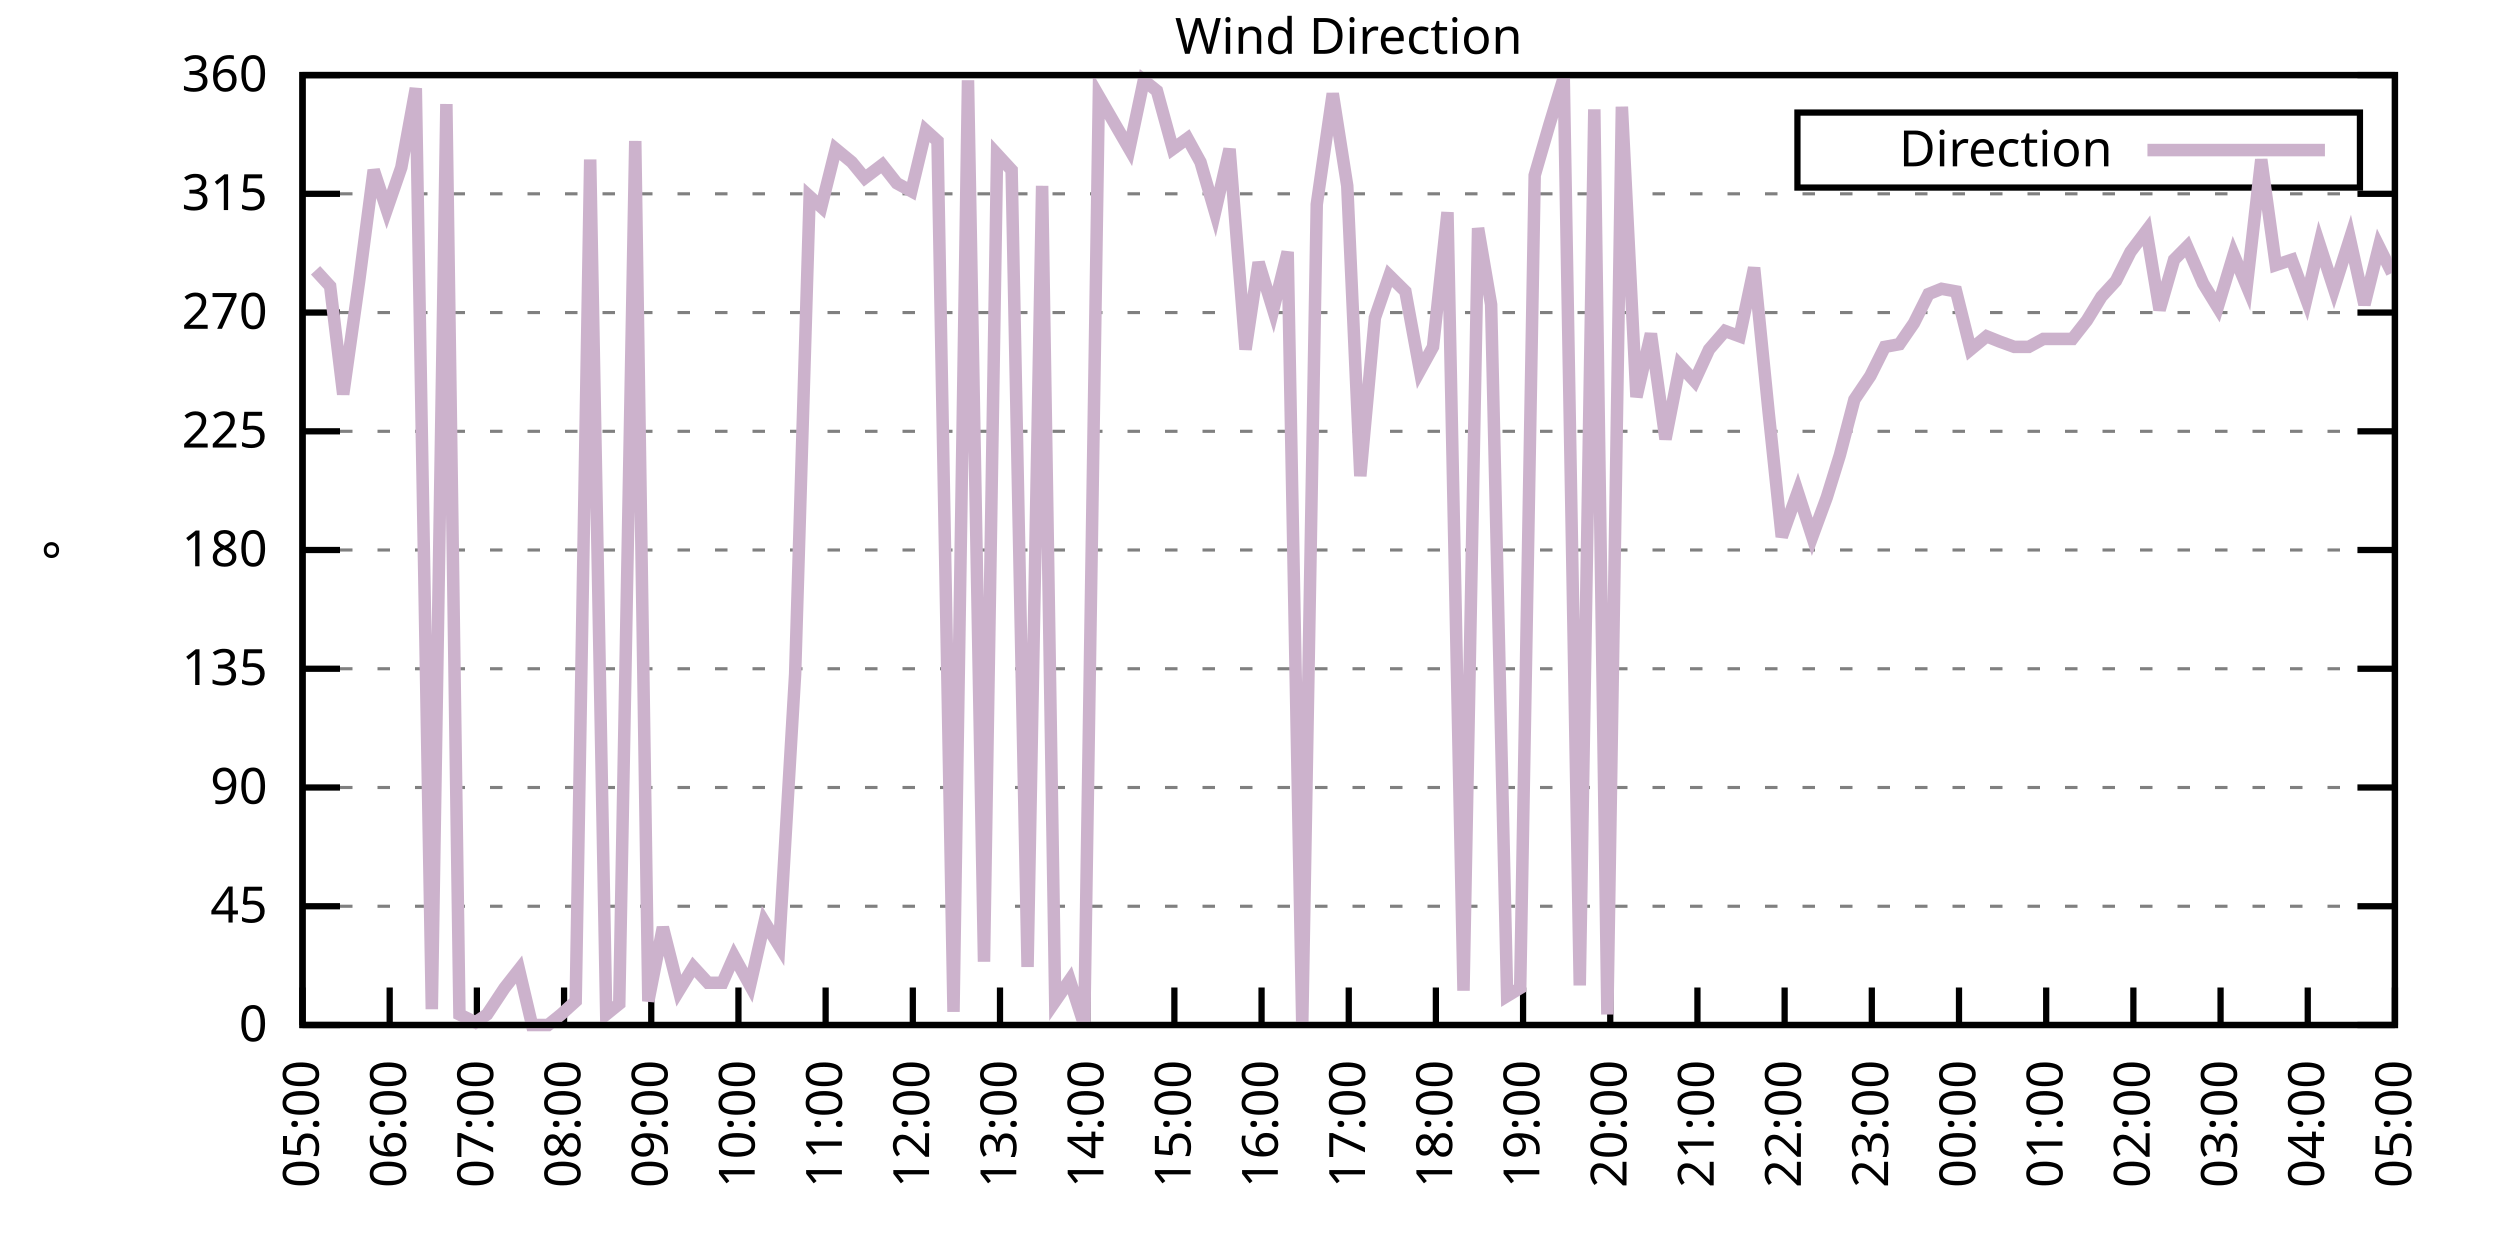
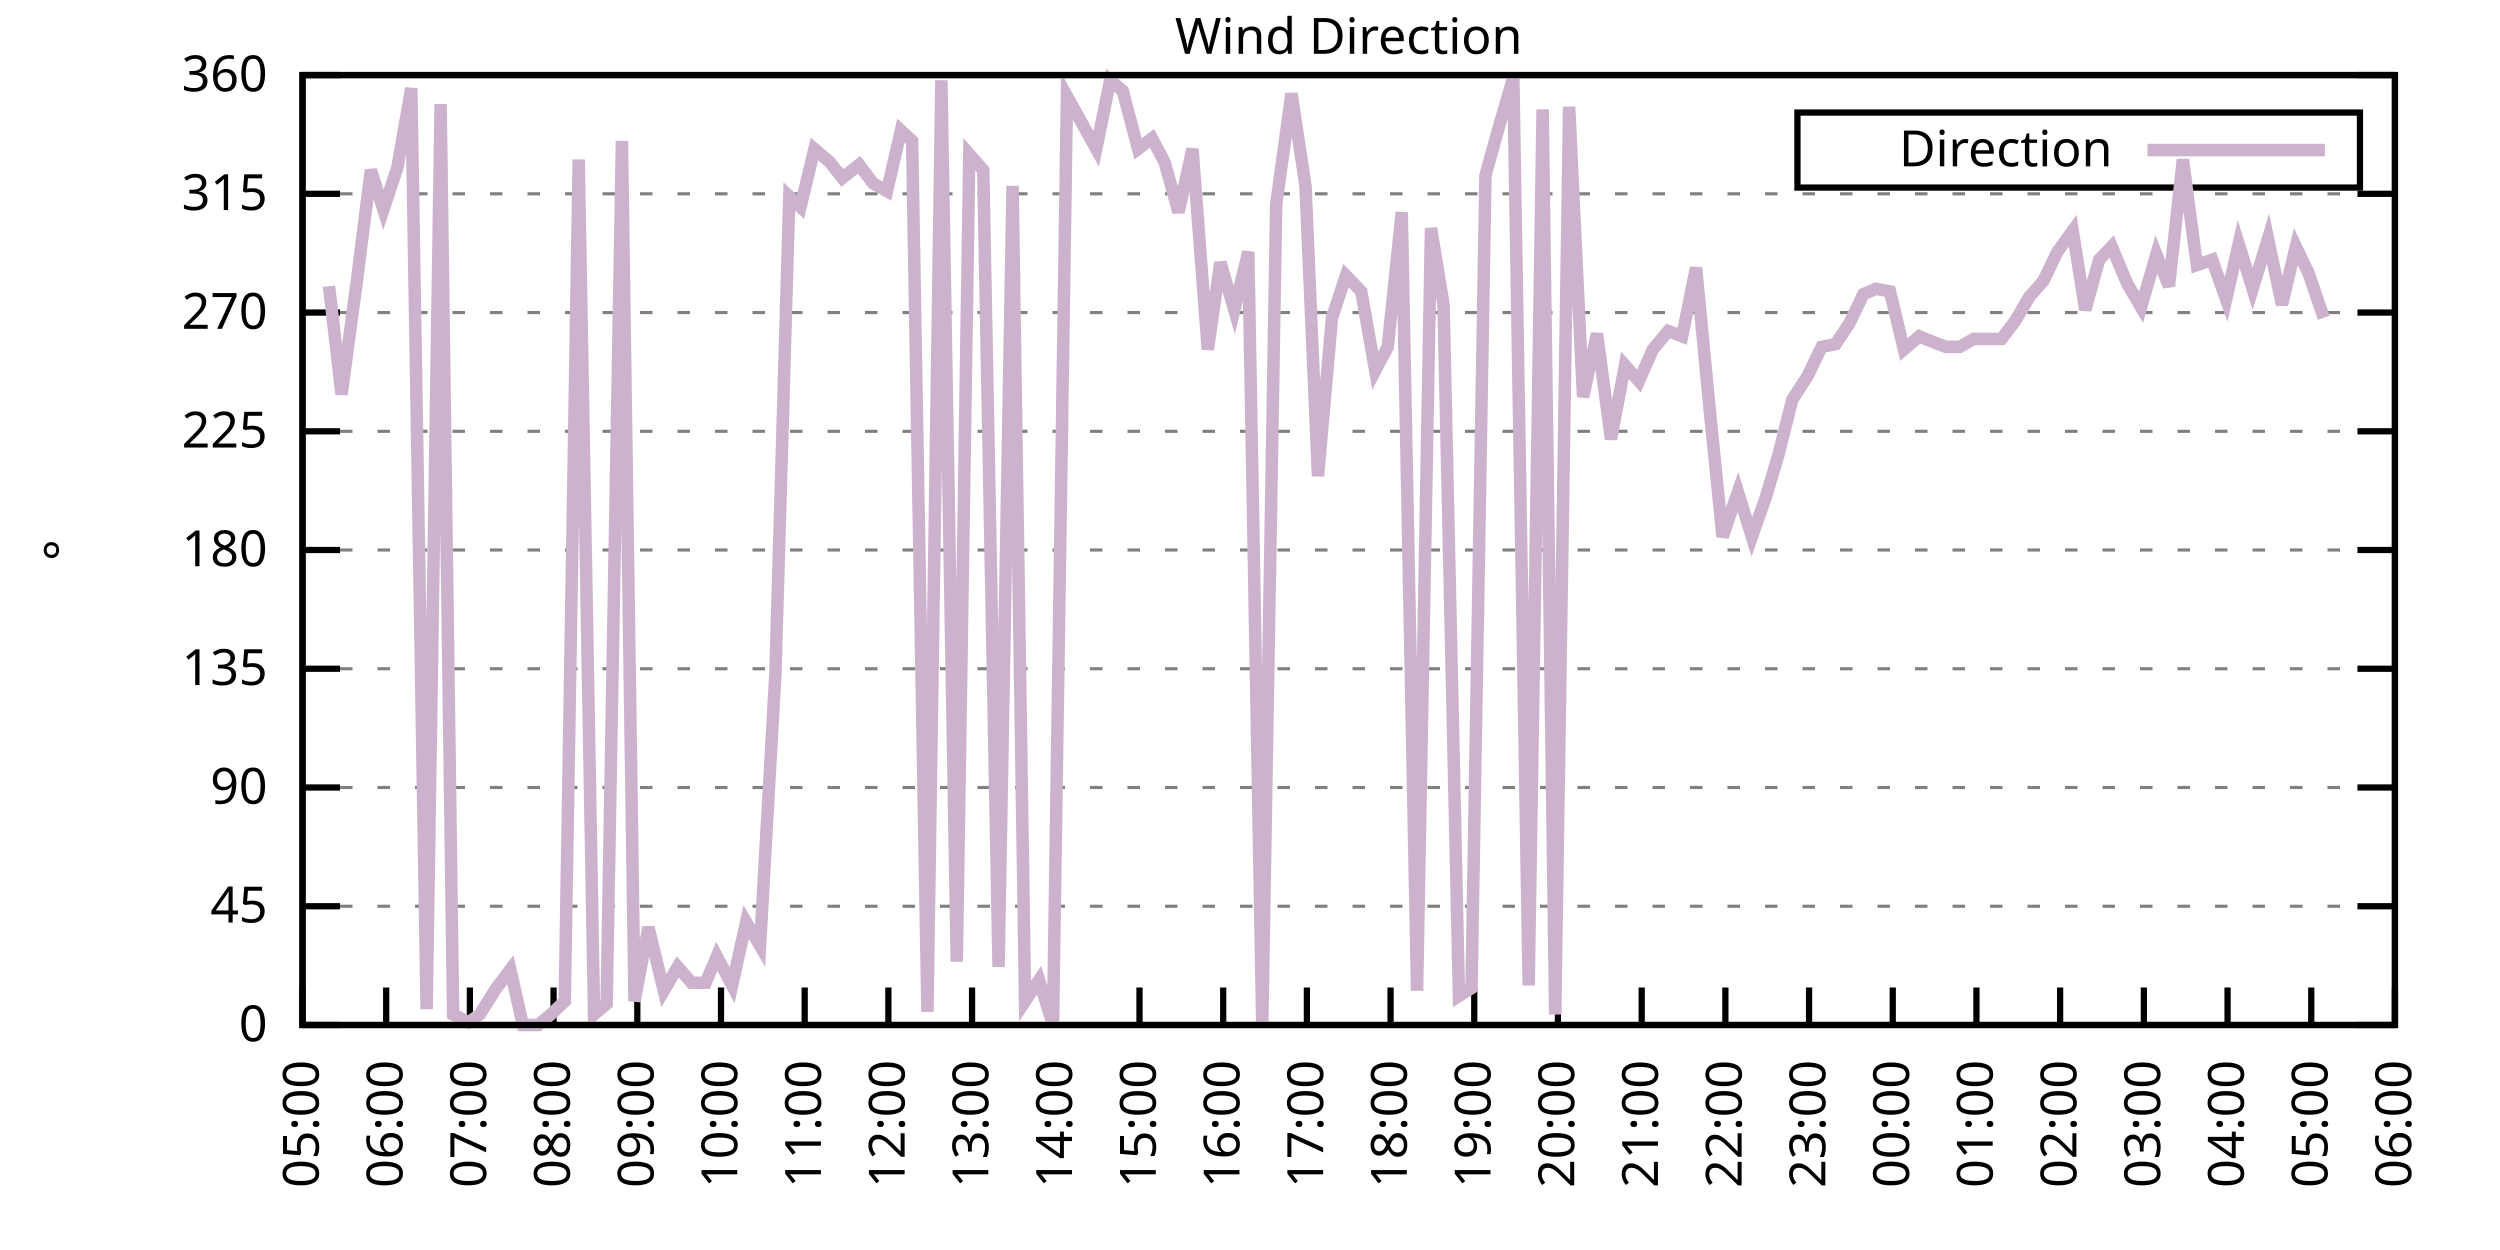
<svg xmlns="http://www.w3.org/2000/svg" xmlns:xlink="http://www.w3.org/1999/xlink" width="400" height="200" viewBox="0 0 400 200">
  <g id="gnuplot_canvas">
    <rect x="0" y="0" width="400" height="200" fill="none" />
    <defs>
      <circle id="gpDot" r="0.5" stroke-width="0.5" stroke="currentColor" />
      <path id="gpPt0" stroke-width="0.333" stroke="currentColor" d="M-1,0 h2 M0,-1 v2" />
      <path id="gpPt1" stroke-width="0.333" stroke="currentColor" d="M-1,-1 L1,1 M1,-1 L-1,1" />
      <path id="gpPt2" stroke-width="0.333" stroke="currentColor" d="M-1,0 L1,0 M0,-1 L0,1 M-1,-1 L1,1 M-1,1 L1,-1" />
      <rect id="gpPt3" stroke-width="0.333" stroke="currentColor" x="-1" y="-1" width="2" height="2" />
      <rect id="gpPt4" stroke-width="0.333" stroke="currentColor" fill="currentColor" x="-1" y="-1" width="2" height="2" />
      <circle id="gpPt5" stroke-width="0.333" stroke="currentColor" cx="0" cy="0" r="1" />
      <use xlink:href="#gpPt5" id="gpPt6" fill="currentColor" stroke="none" />
      <path id="gpPt7" stroke-width="0.333" stroke="currentColor" d="M0,-1.33 L-1.33,0.67 L1.33,0.67 z" />
      <use xlink:href="#gpPt7" id="gpPt8" fill="currentColor" stroke="none" />
      <use xlink:href="#gpPt7" id="gpPt9" stroke="currentColor" transform="rotate(180)" />
      <use xlink:href="#gpPt9" id="gpPt10" fill="currentColor" stroke="none" />
      <use xlink:href="#gpPt3" id="gpPt11" stroke="currentColor" transform="rotate(45)" />
      <use xlink:href="#gpPt11" id="gpPt12" fill="currentColor" stroke="none" />
      <path id="gpPt13" stroke-width="0.333" stroke="currentColor" d="M0,1.330 L1.265,0.411 L0.782,-1.067 L-0.782,-1.076 L-1.265,0.411 z" />
      <use xlink:href="#gpPt13" id="gpPt14" fill="currentColor" stroke="none" />
      <filter id="textbox" filterUnits="objectBoundingBox" x="0" y="0" height="1" width="1">
        <feFlood flood-color="white" flood-opacity="1" result="bgnd" />
        <feComposite in="SourceGraphic" in2="bgnd" operator="atop" />
      </filter>
      <filter id="greybox" filterUnits="objectBoundingBox" x="0" y="0" height="1" width="1">
        <feFlood flood-color="lightgrey" flood-opacity="1" result="grey" />
        <feComposite in="SourceGraphic" in2="grey" operator="atop" />
      </filter>
    </defs>
    <g fill="none" color="white" stroke="currentColor" stroke-width="1.00" stroke-linecap="butt" stroke-linejoin="miter">
</g>
    <g fill="none" color="black" stroke="currentColor" stroke-width="1.00" stroke-linecap="butt" stroke-linejoin="miter">
      <g stroke="none" shape-rendering="crispEdges">
        <polygon fill="rgb(255, 255, 255)" points="48.40,164.00 383.18,164.00 383.18,12.02 48.40,12.02 " />
      </g>
    </g>
    <g fill="none" color="black" stroke="currentColor" stroke-width="1.00" stroke-linecap="butt" stroke-linejoin="miter">
</g>
    <g fill="none" color="black" stroke="black" stroke-width="0.50" stroke-linecap="butt" stroke-linejoin="miter">
</g>
    <g fill="none" color="gray" stroke="currentColor" stroke-width="0.50" stroke-linecap="butt" stroke-linejoin="miter">
      <path stroke="gray" stroke-dasharray="2,4" class="gridline" d="M48.40,164.00 L383.19,164.00  " />
    </g>
    <g fill="none" color="gray" stroke="gray" stroke-width="1.00" stroke-linecap="butt" stroke-linejoin="miter">
</g>
    <g fill="none" color="black" stroke="currentColor" stroke-width="1.00" stroke-linecap="butt" stroke-linejoin="miter">
      <path stroke="black" d="M48.40,164.00 L54.40,164.00 M383.19,164.00 L377.19,164.00  " />
      <g transform="translate(42.80,166.60)" stroke="none" fill="black" font-family="Sans" font-size="8.00" text-anchor="end">
        <text>
          <tspan font-family="Sans"> 0</tspan>
        </text>
      </g>
    </g>
    <g fill="none" color="black" stroke="currentColor" stroke-width="1.00" stroke-linecap="butt" stroke-linejoin="miter">
</g>
    <g fill="none" color="black" stroke="black" stroke-width="0.50" stroke-linecap="butt" stroke-linejoin="miter">
</g>
    <g fill="none" color="gray" stroke="currentColor" stroke-width="0.50" stroke-linecap="butt" stroke-linejoin="miter">
      <path stroke="gray" stroke-dasharray="2,4" class="gridline" d="M48.40,145.00 L383.19,145.00  " />
    </g>
    <g fill="none" color="gray" stroke="gray" stroke-width="1.00" stroke-linecap="butt" stroke-linejoin="miter">
</g>
    <g fill="none" color="black" stroke="currentColor" stroke-width="1.00" stroke-linecap="butt" stroke-linejoin="miter">
      <path stroke="black" d="M48.40,145.00 L54.40,145.00 M383.19,145.00 L377.19,145.00  " />
      <g transform="translate(42.80,147.60)" stroke="none" fill="black" font-family="Sans" font-size="8.00" text-anchor="end">
        <text>
          <tspan font-family="Sans"> 45</tspan>
        </text>
      </g>
    </g>
    <g fill="none" color="black" stroke="currentColor" stroke-width="1.00" stroke-linecap="butt" stroke-linejoin="miter">
</g>
    <g fill="none" color="black" stroke="black" stroke-width="0.50" stroke-linecap="butt" stroke-linejoin="miter">
</g>
    <g fill="none" color="gray" stroke="currentColor" stroke-width="0.50" stroke-linecap="butt" stroke-linejoin="miter">
      <path stroke="gray" stroke-dasharray="2,4" class="gridline" d="M48.40,126.00 L383.19,126.00  " />
    </g>
    <g fill="none" color="gray" stroke="gray" stroke-width="1.00" stroke-linecap="butt" stroke-linejoin="miter">
</g>
    <g fill="none" color="black" stroke="currentColor" stroke-width="1.00" stroke-linecap="butt" stroke-linejoin="miter">
      <path stroke="black" d="M48.40,126.00 L54.40,126.00 M383.19,126.00 L377.19,126.00  " />
      <g transform="translate(42.80,128.60)" stroke="none" fill="black" font-family="Sans" font-size="8.00" text-anchor="end">
        <text>
          <tspan font-family="Sans"> 90</tspan>
        </text>
      </g>
    </g>
    <g fill="none" color="black" stroke="currentColor" stroke-width="1.00" stroke-linecap="butt" stroke-linejoin="miter">
</g>
    <g fill="none" color="black" stroke="black" stroke-width="0.50" stroke-linecap="butt" stroke-linejoin="miter">
</g>
    <g fill="none" color="gray" stroke="currentColor" stroke-width="0.50" stroke-linecap="butt" stroke-linejoin="miter">
      <path stroke="gray" stroke-dasharray="2,4" class="gridline" d="M48.40,107.00 L383.19,107.00  " />
    </g>
    <g fill="none" color="gray" stroke="gray" stroke-width="1.00" stroke-linecap="butt" stroke-linejoin="miter">
</g>
    <g fill="none" color="black" stroke="currentColor" stroke-width="1.00" stroke-linecap="butt" stroke-linejoin="miter">
      <path stroke="black" d="M48.40,107.00 L54.40,107.00 M383.19,107.00 L377.19,107.00  " />
      <g transform="translate(42.80,109.60)" stroke="none" fill="black" font-family="Sans" font-size="8.00" text-anchor="end">
        <text>
          <tspan font-family="Sans"> 135</tspan>
        </text>
      </g>
    </g>
    <g fill="none" color="black" stroke="currentColor" stroke-width="1.00" stroke-linecap="butt" stroke-linejoin="miter">
</g>
    <g fill="none" color="black" stroke="black" stroke-width="0.50" stroke-linecap="butt" stroke-linejoin="miter">
</g>
    <g fill="none" color="gray" stroke="currentColor" stroke-width="0.50" stroke-linecap="butt" stroke-linejoin="miter">
      <path stroke="gray" stroke-dasharray="2,4" class="gridline" d="M48.40,88.00 L383.19,88.00  " />
    </g>
    <g fill="none" color="gray" stroke="gray" stroke-width="1.00" stroke-linecap="butt" stroke-linejoin="miter">
</g>
    <g fill="none" color="black" stroke="currentColor" stroke-width="1.00" stroke-linecap="butt" stroke-linejoin="miter">
      <path stroke="black" d="M48.40,88.00 L54.40,88.00 M383.19,88.00 L377.19,88.00  " />
      <g transform="translate(42.80,90.60)" stroke="none" fill="black" font-family="Sans" font-size="8.00" text-anchor="end">
        <text>
          <tspan font-family="Sans"> 180</tspan>
        </text>
      </g>
    </g>
    <g fill="none" color="black" stroke="currentColor" stroke-width="1.00" stroke-linecap="butt" stroke-linejoin="miter">
</g>
    <g fill="none" color="black" stroke="black" stroke-width="0.50" stroke-linecap="butt" stroke-linejoin="miter">
</g>
    <g fill="none" color="gray" stroke="currentColor" stroke-width="0.50" stroke-linecap="butt" stroke-linejoin="miter">
      <path stroke="gray" stroke-dasharray="2,4" class="gridline" d="M48.40,69.01 L383.19,69.01  " />
    </g>
    <g fill="none" color="gray" stroke="gray" stroke-width="1.00" stroke-linecap="butt" stroke-linejoin="miter">
</g>
    <g fill="none" color="black" stroke="currentColor" stroke-width="1.00" stroke-linecap="butt" stroke-linejoin="miter">
      <path stroke="black" d="M48.40,69.01 L54.40,69.01 M383.19,69.01 L377.19,69.01  " />
      <g transform="translate(42.80,71.61)" stroke="none" fill="black" font-family="Sans" font-size="8.00" text-anchor="end">
        <text>
          <tspan font-family="Sans"> 225</tspan>
        </text>
      </g>
    </g>
    <g fill="none" color="black" stroke="currentColor" stroke-width="1.00" stroke-linecap="butt" stroke-linejoin="miter">
</g>
    <g fill="none" color="black" stroke="black" stroke-width="0.50" stroke-linecap="butt" stroke-linejoin="miter">
</g>
    <g fill="none" color="gray" stroke="currentColor" stroke-width="0.50" stroke-linecap="butt" stroke-linejoin="miter">
      <path stroke="gray" stroke-dasharray="2,4" class="gridline" d="M48.40,50.01 L383.19,50.01  " />
    </g>
    <g fill="none" color="gray" stroke="gray" stroke-width="1.00" stroke-linecap="butt" stroke-linejoin="miter">
</g>
    <g fill="none" color="black" stroke="currentColor" stroke-width="1.00" stroke-linecap="butt" stroke-linejoin="miter">
      <path stroke="black" d="M48.40,50.01 L54.40,50.01 M383.19,50.01 L377.19,50.01  " />
      <g transform="translate(42.80,52.61)" stroke="none" fill="black" font-family="Sans" font-size="8.00" text-anchor="end">
        <text>
          <tspan font-family="Sans"> 270</tspan>
        </text>
      </g>
    </g>
    <g fill="none" color="black" stroke="currentColor" stroke-width="1.00" stroke-linecap="butt" stroke-linejoin="miter">
</g>
    <g fill="none" color="black" stroke="black" stroke-width="0.50" stroke-linecap="butt" stroke-linejoin="miter">
</g>
    <g fill="none" color="gray" stroke="currentColor" stroke-width="0.50" stroke-linecap="butt" stroke-linejoin="miter">
      <path stroke="gray" stroke-dasharray="2,4" class="gridline" d="M48.40,31.01 L383.19,31.01  " />
    </g>
    <g fill="none" color="gray" stroke="gray" stroke-width="1.00" stroke-linecap="butt" stroke-linejoin="miter">
</g>
    <g fill="none" color="black" stroke="currentColor" stroke-width="1.00" stroke-linecap="butt" stroke-linejoin="miter">
      <path stroke="black" d="M48.40,31.01 L54.40,31.01 M383.19,31.01 L377.19,31.01  " />
      <g transform="translate(42.80,33.61)" stroke="none" fill="black" font-family="Sans" font-size="8.00" text-anchor="end">
        <text>
          <tspan font-family="Sans"> 315</tspan>
        </text>
      </g>
    </g>
    <g fill="none" color="black" stroke="currentColor" stroke-width="1.00" stroke-linecap="butt" stroke-linejoin="miter">
</g>
    <g fill="none" color="black" stroke="black" stroke-width="0.50" stroke-linecap="butt" stroke-linejoin="miter">
</g>
    <g fill="none" color="gray" stroke="currentColor" stroke-width="0.50" stroke-linecap="butt" stroke-linejoin="miter">
      <path stroke="gray" stroke-dasharray="2,4" class="gridline" d="M48.40,12.01 L383.19,12.01  " />
    </g>
    <g fill="none" color="gray" stroke="gray" stroke-width="1.00" stroke-linecap="butt" stroke-linejoin="miter">
</g>
    <g fill="none" color="black" stroke="currentColor" stroke-width="1.00" stroke-linecap="butt" stroke-linejoin="miter">
      <path stroke="black" d="M48.40,12.01 L54.40,12.01 M383.19,12.01 L377.19,12.01  " />
      <g transform="translate(42.80,14.61)" stroke="none" fill="black" font-family="Sans" font-size="8.00" text-anchor="end">
        <text>
          <tspan font-family="Sans"> 360</tspan>
        </text>
      </g>
    </g>
    <g fill="none" color="black" stroke="currentColor" stroke-width="1.00" stroke-linecap="butt" stroke-linejoin="miter">
      <path stroke="black" d="M48.40,164.00 L48.40,158.00  " />
      <g transform="translate(51.00,169.60) rotate(270.00)" stroke="none" fill="black" font-family="Sans" font-size="8.00" text-anchor="end">
        <text>
          <tspan font-family="Sans">05:00</tspan>
        </text>
      </g>
    </g>
    <g fill="none" color="black" stroke="currentColor" stroke-width="1.00" stroke-linecap="butt" stroke-linejoin="miter">
-       <path stroke="black" d="M62.35,164.00 L62.35,158.00  " />
-       <g transform="translate(64.95,169.60) rotate(270.00)" stroke="none" fill="black" font-family="Sans" font-size="8.00" text-anchor="end">
+       <path stroke="black" d="M61.79,164.00 L61.79,158.00  " />
+       <g transform="translate(64.39,169.60) rotate(270.00)" stroke="none" fill="black" font-family="Sans" font-size="8.00" text-anchor="end">
        <text>
          <tspan font-family="Sans">06:00</tspan>
        </text>
      </g>
    </g>
    <g fill="none" color="black" stroke="currentColor" stroke-width="1.00" stroke-linecap="butt" stroke-linejoin="miter">
-       <path stroke="black" d="M76.30,164.00 L76.30,158.00  " />
-       <g transform="translate(78.90,169.60) rotate(270.00)" stroke="none" fill="black" font-family="Sans" font-size="8.00" text-anchor="end">
+       <path stroke="black" d="M75.18,164.00 L75.18,158.00  " />
+       <g transform="translate(77.78,169.60) rotate(270.00)" stroke="none" fill="black" font-family="Sans" font-size="8.00" text-anchor="end">
        <text>
          <tspan font-family="Sans">07:00</tspan>
        </text>
      </g>
    </g>
    <g fill="none" color="black" stroke="currentColor" stroke-width="1.00" stroke-linecap="butt" stroke-linejoin="miter">
-       <path stroke="black" d="M90.25,164.00 L90.25,158.00  " />
-       <g transform="translate(92.85,169.60) rotate(270.00)" stroke="none" fill="black" font-family="Sans" font-size="8.00" text-anchor="end">
+       <path stroke="black" d="M88.57,164.00 L88.57,158.00  " />
+       <g transform="translate(91.17,169.60) rotate(270.00)" stroke="none" fill="black" font-family="Sans" font-size="8.00" text-anchor="end">
        <text>
          <tspan font-family="Sans">08:00</tspan>
        </text>
      </g>
    </g>
    <g fill="none" color="black" stroke="currentColor" stroke-width="1.00" stroke-linecap="butt" stroke-linejoin="miter">
-       <path stroke="black" d="M104.20,164.00 L104.20,158.00  " />
-       <g transform="translate(106.80,169.60) rotate(270.00)" stroke="none" fill="black" font-family="Sans" font-size="8.00" text-anchor="end">
+       <path stroke="black" d="M101.97,164.00 L101.97,158.00  " />
+       <g transform="translate(104.57,169.60) rotate(270.00)" stroke="none" fill="black" font-family="Sans" font-size="8.00" text-anchor="end">
        <text>
          <tspan font-family="Sans">09:00</tspan>
        </text>
      </g>
    </g>
    <g fill="none" color="black" stroke="currentColor" stroke-width="1.00" stroke-linecap="butt" stroke-linejoin="miter">
-       <path stroke="black" d="M118.15,164.00 L118.15,158.00  " />
-       <g transform="translate(120.75,169.60) rotate(270.00)" stroke="none" fill="black" font-family="Sans" font-size="8.00" text-anchor="end">
+       <path stroke="black" d="M115.36,164.00 L115.36,158.00  " />
+       <g transform="translate(117.96,169.60) rotate(270.00)" stroke="none" fill="black" font-family="Sans" font-size="8.00" text-anchor="end">
        <text>
          <tspan font-family="Sans">10:00</tspan>
        </text>
      </g>
    </g>
    <g fill="none" color="black" stroke="currentColor" stroke-width="1.00" stroke-linecap="butt" stroke-linejoin="miter">
-       <path stroke="black" d="M132.10,164.00 L132.10,158.00  " />
-       <g transform="translate(134.70,169.60) rotate(270.00)" stroke="none" fill="black" font-family="Sans" font-size="8.00" text-anchor="end">
+       <path stroke="black" d="M128.75,164.00 L128.75,158.00  " />
+       <g transform="translate(131.35,169.60) rotate(270.00)" stroke="none" fill="black" font-family="Sans" font-size="8.00" text-anchor="end">
        <text>
          <tspan font-family="Sans">11:00</tspan>
        </text>
      </g>
    </g>
    <g fill="none" color="black" stroke="currentColor" stroke-width="1.00" stroke-linecap="butt" stroke-linejoin="miter">
-       <path stroke="black" d="M146.05,164.00 L146.05,158.00  " />
-       <g transform="translate(148.65,169.60) rotate(270.00)" stroke="none" fill="black" font-family="Sans" font-size="8.00" text-anchor="end">
+       <path stroke="black" d="M142.14,164.00 L142.14,158.00  " />
+       <g transform="translate(144.74,169.60) rotate(270.00)" stroke="none" fill="black" font-family="Sans" font-size="8.00" text-anchor="end">
        <text>
          <tspan font-family="Sans">12:00</tspan>
        </text>
      </g>
    </g>
    <g fill="none" color="black" stroke="currentColor" stroke-width="1.00" stroke-linecap="butt" stroke-linejoin="miter">
-       <path stroke="black" d="M160.00,164.00 L160.00,158.00  " />
-       <g transform="translate(162.60,169.60) rotate(270.00)" stroke="none" fill="black" font-family="Sans" font-size="8.00" text-anchor="end">
+       <path stroke="black" d="M155.53,164.00 L155.53,158.00  " />
+       <g transform="translate(158.13,169.60) rotate(270.00)" stroke="none" fill="black" font-family="Sans" font-size="8.00" text-anchor="end">
        <text>
          <tspan font-family="Sans">13:00</tspan>
        </text>
      </g>
    </g>
    <g fill="none" color="black" stroke="currentColor" stroke-width="1.00" stroke-linecap="butt" stroke-linejoin="miter">
-       <path stroke="black" d="M173.95,164.00 L173.95,158.00  " />
-       <g transform="translate(176.55,169.60) rotate(270.00)" stroke="none" fill="black" font-family="Sans" font-size="8.00" text-anchor="end">
+       <path stroke="black" d="M168.92,164.00 L168.92,158.00  " />
+       <g transform="translate(171.52,169.60) rotate(270.00)" stroke="none" fill="black" font-family="Sans" font-size="8.00" text-anchor="end">
        <text>
          <tspan font-family="Sans">14:00</tspan>
        </text>
      </g>
    </g>
    <g fill="none" color="black" stroke="currentColor" stroke-width="1.00" stroke-linecap="butt" stroke-linejoin="miter">
-       <path stroke="black" d="M187.90,164.00 L187.90,158.00  " />
-       <g transform="translate(190.50,169.60) rotate(270.00)" stroke="none" fill="black" font-family="Sans" font-size="8.00" text-anchor="end">
+       <path stroke="black" d="M182.32,164.00 L182.32,158.00  " />
+       <g transform="translate(184.92,169.60) rotate(270.00)" stroke="none" fill="black" font-family="Sans" font-size="8.00" text-anchor="end">
        <text>
          <tspan font-family="Sans">15:00</tspan>
        </text>
      </g>
    </g>
    <g fill="none" color="black" stroke="currentColor" stroke-width="1.00" stroke-linecap="butt" stroke-linejoin="miter">
-       <path stroke="black" d="M201.85,164.00 L201.85,158.00  " />
-       <g transform="translate(204.45,169.60) rotate(270.00)" stroke="none" fill="black" font-family="Sans" font-size="8.00" text-anchor="end">
+       <path stroke="black" d="M195.71,164.00 L195.71,158.00  " />
+       <g transform="translate(198.31,169.60) rotate(270.00)" stroke="none" fill="black" font-family="Sans" font-size="8.00" text-anchor="end">
        <text>
          <tspan font-family="Sans">16:00</tspan>
        </text>
      </g>
    </g>
    <g fill="none" color="black" stroke="currentColor" stroke-width="1.00" stroke-linecap="butt" stroke-linejoin="miter">
-       <path stroke="black" d="M215.80,164.00 L215.80,158.00  " />
-       <g transform="translate(218.40,169.60) rotate(270.00)" stroke="none" fill="black" font-family="Sans" font-size="8.00" text-anchor="end">
+       <path stroke="black" d="M209.10,164.00 L209.10,158.00  " />
+       <g transform="translate(211.70,169.60) rotate(270.00)" stroke="none" fill="black" font-family="Sans" font-size="8.00" text-anchor="end">
        <text>
          <tspan font-family="Sans">17:00</tspan>
        </text>
      </g>
    </g>
    <g fill="none" color="black" stroke="currentColor" stroke-width="1.00" stroke-linecap="butt" stroke-linejoin="miter">
-       <path stroke="black" d="M229.74,164.00 L229.74,158.00  " />
-       <g transform="translate(232.34,169.60) rotate(270.00)" stroke="none" fill="black" font-family="Sans" font-size="8.00" text-anchor="end">
+       <path stroke="black" d="M222.49,164.00 L222.49,158.00  " />
+       <g transform="translate(225.09,169.60) rotate(270.00)" stroke="none" fill="black" font-family="Sans" font-size="8.00" text-anchor="end">
        <text>
          <tspan font-family="Sans">18:00</tspan>
        </text>
      </g>
    </g>
    <g fill="none" color="black" stroke="currentColor" stroke-width="1.00" stroke-linecap="butt" stroke-linejoin="miter">
-       <path stroke="black" d="M243.69,164.00 L243.69,158.00  " />
-       <g transform="translate(246.29,169.60) rotate(270.00)" stroke="none" fill="black" font-family="Sans" font-size="8.00" text-anchor="end">
+       <path stroke="black" d="M235.88,164.00 L235.88,158.00  " />
+       <g transform="translate(238.48,169.60) rotate(270.00)" stroke="none" fill="black" font-family="Sans" font-size="8.00" text-anchor="end">
        <text>
          <tspan font-family="Sans">19:00</tspan>
        </text>
      </g>
    </g>
    <g fill="none" color="black" stroke="currentColor" stroke-width="1.00" stroke-linecap="butt" stroke-linejoin="miter">
-       <path stroke="black" d="M257.64,164.00 L257.64,158.00  " />
-       <g transform="translate(260.24,169.60) rotate(270.00)" stroke="none" fill="black" font-family="Sans" font-size="8.00" text-anchor="end">
+       <path stroke="black" d="M249.27,164.00 L249.27,158.00  " />
+       <g transform="translate(251.87,169.60) rotate(270.00)" stroke="none" fill="black" font-family="Sans" font-size="8.00" text-anchor="end">
        <text>
          <tspan font-family="Sans">20:00</tspan>
        </text>
      </g>
    </g>
    <g fill="none" color="black" stroke="currentColor" stroke-width="1.00" stroke-linecap="butt" stroke-linejoin="miter">
-       <path stroke="black" d="M271.59,164.00 L271.59,158.00  " />
-       <g transform="translate(274.19,169.60) rotate(270.00)" stroke="none" fill="black" font-family="Sans" font-size="8.00" text-anchor="end">
+       <path stroke="black" d="M262.67,164.00 L262.67,158.00  " />
+       <g transform="translate(265.27,169.60) rotate(270.00)" stroke="none" fill="black" font-family="Sans" font-size="8.00" text-anchor="end">
        <text>
          <tspan font-family="Sans">21:00</tspan>
        </text>
      </g>
    </g>
    <g fill="none" color="black" stroke="currentColor" stroke-width="1.00" stroke-linecap="butt" stroke-linejoin="miter">
-       <path stroke="black" d="M285.54,164.00 L285.54,158.00  " />
-       <g transform="translate(288.14,169.60) rotate(270.00)" stroke="none" fill="black" font-family="Sans" font-size="8.00" text-anchor="end">
+       <path stroke="black" d="M276.06,164.00 L276.06,158.00  " />
+       <g transform="translate(278.66,169.60) rotate(270.00)" stroke="none" fill="black" font-family="Sans" font-size="8.00" text-anchor="end">
        <text>
          <tspan font-family="Sans">22:00</tspan>
        </text>
      </g>
    </g>
    <g fill="none" color="black" stroke="currentColor" stroke-width="1.00" stroke-linecap="butt" stroke-linejoin="miter">
-       <path stroke="black" d="M299.49,164.00 L299.49,158.00  " />
-       <g transform="translate(302.09,169.60) rotate(270.00)" stroke="none" fill="black" font-family="Sans" font-size="8.00" text-anchor="end">
+       <path stroke="black" d="M289.45,164.00 L289.45,158.00  " />
+       <g transform="translate(292.05,169.60) rotate(270.00)" stroke="none" fill="black" font-family="Sans" font-size="8.00" text-anchor="end">
        <text>
          <tspan font-family="Sans">23:00</tspan>
        </text>
      </g>
    </g>
    <g fill="none" color="black" stroke="currentColor" stroke-width="1.00" stroke-linecap="butt" stroke-linejoin="miter">
-       <path stroke="black" d="M313.44,164.00 L313.44,158.00  " />
-       <g transform="translate(316.04,169.60) rotate(270.00)" stroke="none" fill="black" font-family="Sans" font-size="8.00" text-anchor="end">
+       <path stroke="black" d="M302.84,164.00 L302.84,158.00  " />
+       <g transform="translate(305.44,169.60) rotate(270.00)" stroke="none" fill="black" font-family="Sans" font-size="8.00" text-anchor="end">
        <text>
          <tspan font-family="Sans">00:00</tspan>
        </text>
      </g>
    </g>
    <g fill="none" color="black" stroke="currentColor" stroke-width="1.00" stroke-linecap="butt" stroke-linejoin="miter">
-       <path stroke="black" d="M327.39,164.00 L327.39,158.00  " />
-       <g transform="translate(329.99,169.60) rotate(270.00)" stroke="none" fill="black" font-family="Sans" font-size="8.00" text-anchor="end">
+       <path stroke="black" d="M316.23,164.00 L316.23,158.00  " />
+       <g transform="translate(318.83,169.60) rotate(270.00)" stroke="none" fill="black" font-family="Sans" font-size="8.00" text-anchor="end">
        <text>
          <tspan font-family="Sans">01:00</tspan>
        </text>
      </g>
    </g>
    <g fill="none" color="black" stroke="currentColor" stroke-width="1.00" stroke-linecap="butt" stroke-linejoin="miter">
-       <path stroke="black" d="M341.34,164.00 L341.34,158.00  " />
-       <g transform="translate(343.94,169.60) rotate(270.00)" stroke="none" fill="black" font-family="Sans" font-size="8.00" text-anchor="end">
+       <path stroke="black" d="M329.62,164.00 L329.62,158.00  " />
+       <g transform="translate(332.22,169.60) rotate(270.00)" stroke="none" fill="black" font-family="Sans" font-size="8.00" text-anchor="end">
        <text>
          <tspan font-family="Sans">02:00</tspan>
        </text>
      </g>
    </g>
    <g fill="none" color="black" stroke="currentColor" stroke-width="1.00" stroke-linecap="butt" stroke-linejoin="miter">
-       <path stroke="black" d="M355.29,164.00 L355.29,158.00  " />
-       <g transform="translate(357.89,169.60) rotate(270.00)" stroke="none" fill="black" font-family="Sans" font-size="8.00" text-anchor="end">
+       <path stroke="black" d="M343.02,164.00 L343.02,158.00  " />
+       <g transform="translate(345.62,169.60) rotate(270.00)" stroke="none" fill="black" font-family="Sans" font-size="8.00" text-anchor="end">
        <text>
          <tspan font-family="Sans">03:00</tspan>
        </text>
      </g>
    </g>
    <g fill="none" color="black" stroke="currentColor" stroke-width="1.00" stroke-linecap="butt" stroke-linejoin="miter">
-       <path stroke="black" d="M369.24,164.00 L369.24,158.00  " />
-       <g transform="translate(371.84,169.60) rotate(270.00)" stroke="none" fill="black" font-family="Sans" font-size="8.00" text-anchor="end">
+       <path stroke="black" d="M356.41,164.00 L356.41,158.00  " />
+       <g transform="translate(359.01,169.60) rotate(270.00)" stroke="none" fill="black" font-family="Sans" font-size="8.00" text-anchor="end">
        <text>
          <tspan font-family="Sans">04:00</tspan>
+         </text>
+       </g>
+     </g>
+     <g fill="none" color="black" stroke="currentColor" stroke-width="1.00" stroke-linecap="butt" stroke-linejoin="miter">
+       <path stroke="black" d="M369.80,164.00 L369.80,158.00  " />
+       <g transform="translate(372.40,169.60) rotate(270.00)" stroke="none" fill="black" font-family="Sans" font-size="8.00" text-anchor="end">
+         <text>
+           <tspan font-family="Sans">05:00</tspan>
        </text>
      </g>
    </g>
    <g fill="none" color="black" stroke="currentColor" stroke-width="1.00" stroke-linecap="butt" stroke-linejoin="miter">
      <path stroke="black" d="M383.19,164.00 L383.19,158.00  " />
      <g transform="translate(385.79,169.60) rotate(270.00)" stroke="none" fill="black" font-family="Sans" font-size="8.00" text-anchor="end">
        <text>
-           <tspan font-family="Sans">05:00</tspan>
+           <tspan font-family="Sans">06:00</tspan>
        </text>
      </g>
    </g>
    <g fill="none" color="black" stroke="currentColor" stroke-width="1.00" stroke-linecap="butt" stroke-linejoin="miter">
</g>
    <g fill="none" color="black" stroke="currentColor" stroke-width="1.00" stroke-linecap="butt" stroke-linejoin="miter">
      <path stroke="black" d="M48.40,12.01 L48.40,164.00 L383.19,164.00 L383.19,12.01 L48.40,12.01 Z  " />
    </g>
    <g fill="none" color="black" stroke="currentColor" stroke-width="1.00" stroke-linecap="butt" stroke-linejoin="miter">
</g>
    <g fill="none" color="black" stroke="currentColor" stroke-width="1.00" stroke-linecap="butt" stroke-linejoin="miter">
      <path stroke="black" d="M287.59,30.01 L287.59,18.01 L377.59,18.01 L377.59,30.01 L287.59,30.01 Z  " />
    </g>
    <g id="Wind_direction_plot_1">
      <g fill="none" color="white" stroke="black" stroke-width="2.00" stroke-linecap="butt" stroke-linejoin="miter">
</g>
      <g fill="none" color="black" stroke="currentColor" stroke-width="2.00" stroke-linecap="butt" stroke-linejoin="miter">
        <g transform="translate(337.99,26.61)" stroke="none" fill="black" font-family="Sans" font-size="8.00" text-anchor="end">
          <text>
            <tspan font-family="Sans">Direction</tspan>
          </text>
        </g>
      </g>
      <g fill="none" color="black" stroke="currentColor" stroke-width="2.00" stroke-linecap="butt" stroke-linejoin="miter">
-         <path stroke="rgb(204, 178, 204)" d="M343.59,24.01 L371.99,24.01 M50.49,43.25 L52.82,45.79 L54.91,63.10 L57.47,44.94 L59.79,27.21 L61.88,33.54   L64.21,26.79 L66.53,14.12 L69.09,161.47 L71.42,16.65 L73.51,162.31 L76.07,163.58 L77.93,162.31 L80.72,158.09   L83.04,155.13 L85.13,164.00 L87.69,164.00 L89.78,162.31 L92.11,160.20 L94.43,25.52 L96.99,162.31 L99.08,160.62   L101.64,22.56 L103.73,160.20 L106.06,148.38 L108.62,158.51 L110.94,154.71 L113.27,157.24 L115.59,157.24 L117.45,153.02   L120.01,157.67 L122.33,147.53 L124.66,151.33 L127.22,107.85 L129.54,31.43 L131.40,33.12 L133.72,23.83 L136.28,25.94   L138.37,28.48 L141.16,26.36 L143.49,29.32 L145.81,30.59 L148.14,20.88 L150.00,22.56 L152.56,161.89 L154.88,12.85   L157.44,153.87 L159.53,24.68 L161.86,27.21 L164.41,154.71 L166.74,29.74 L168.83,160.20 L171.16,156.82 L173.48,164.00   L175.81,15.39 L180.69,23.83 L183.01,12.85 L185.11,14.54 L187.66,23.83 L189.99,22.14 L192.08,25.94 L194.41,33.96   L196.73,23.83 L199.29,55.92 L201.38,41.99 L203.71,49.59 L206.03,40.30 L208.36,164.00 L210.68,32.70 L213.24,14.97   L215.56,29.74 L217.65,76.18 L219.98,50.85 L222.30,44.10 L224.86,46.63 L227.19,59.30 L229.28,55.50 L231.60,33.96   L234.16,158.51 L236.49,36.50 L238.58,48.74 L241.14,159.36 L243.23,158.09 L245.55,28.05 L247.88,20.03 L250.20,12.43   L252.76,157.67 L255.09,17.50 L257.18,162.31 L259.50,17.08 L261.83,63.52 L264.15,53.39 L266.48,70.27 L268.80,58.45   L271.13,60.98 L273.45,55.92 L276.01,52.96 L278.34,53.81 L280.66,42.83 L282.99,66.05 L285.08,85.89 L287.64,78.72   L289.96,85.89 L292.29,79.56 L294.38,72.81 L296.70,63.94 L299.26,60.14 L301.58,55.50 L303.91,55.07 L306.23,51.70   L308.56,47.05 L310.65,46.21 L312.98,46.63 L315.30,55.92 L317.86,53.81 L319.95,54.65 L322.28,55.50 L324.60,55.50   L326.93,54.23 L329.25,54.23 L331.58,54.23 L333.90,51.27 L336.23,47.47 L338.55,44.94 L340.88,40.30 L343.43,36.92   L345.53,49.59 L347.85,41.56 L349.94,39.45 L352.50,45.36 L354.83,49.16 L357.38,40.72 L359.48,45.79 L361.80,25.52   L364.13,42.41 L366.68,41.56 L369.01,47.90 L371.10,39.03 L373.43,46.21 L375.98,38.19 L378.31,48.74 L380.63,39.45   L382.73,43.67  " />
+         <path stroke="rgb(204, 178, 204)" d="M343.59,24.01 L371.99,24.01 M52.64,45.79 L54.65,63.10 L57.10,44.94 L59.34,27.21 L61.35,33.54 L63.58,26.79   L65.81,14.12 L68.26,161.47 L70.50,16.65 L72.50,162.31 L74.96,163.58 L76.75,162.31 L79.42,158.09 L81.66,155.13   L83.66,164.00 L86.12,164.00 L88.13,162.31 L90.36,160.20 L92.59,25.52 L95.05,162.31 L97.06,160.62 L99.51,22.56   L101.52,160.20 L103.75,148.38 L106.21,158.51 L108.44,154.71 L110.67,157.24 L112.90,157.24 L114.69,153.02 L117.14,157.67   L119.38,147.53 L121.61,151.33 L124.06,107.85 L126.29,31.43 L128.08,33.12 L130.31,23.83 L132.77,25.94 L134.78,28.48   L137.45,26.36 L139.69,29.32 L141.92,30.59 L144.15,20.88 L145.94,22.56 L148.39,161.89 L150.62,12.85 L153.08,153.87   L155.09,24.68 L157.32,27.21 L159.77,154.71 L162.01,29.74 L164.01,160.20 L166.25,156.82 L168.48,164.00 L170.71,15.39   L175.40,23.83 L177.63,12.85 L179.64,14.54 L182.09,23.83 L184.32,22.14 L186.33,25.94 L188.57,33.96 L190.80,23.83   L193.25,55.92 L195.26,41.99 L197.49,49.59 L199.73,40.30 L201.96,164.00 L204.19,32.70 L206.64,14.97 L208.88,29.74   L210.88,76.18 L213.12,50.85 L215.35,44.10 L217.80,46.63 L220.04,59.30 L222.04,55.50 L224.28,33.96 L226.73,158.51   L228.96,36.50 L230.97,48.74 L233.43,159.36 L235.44,158.09 L237.67,28.05 L239.90,20.03 L242.13,12.43 L244.59,157.67   L246.82,17.50 L248.83,162.31 L251.06,17.08 L253.29,63.52 L255.52,53.39 L257.76,70.27 L259.99,58.45 L262.22,60.98   L264.45,55.92 L266.91,52.96 L269.14,53.81 L271.37,42.83 L273.60,66.05 L275.61,85.89 L278.07,78.72 L280.30,85.89   L282.53,79.56 L284.54,72.81 L286.77,63.94 L289.23,60.14 L291.46,55.50 L293.69,55.07 L295.92,51.70 L298.15,47.05   L300.16,46.21 L302.39,46.63 L304.63,55.92 L307.08,53.81 L309.09,54.65 L311.32,55.50 L313.55,55.50 L315.79,54.23   L318.02,54.23 L320.25,54.23 L322.48,51.27 L324.71,47.47 L326.95,44.94 L329.18,40.30 L331.63,36.92 L333.64,49.59   L335.87,41.56 L337.88,39.45 L340.34,45.36 L342.57,49.16 L345.02,40.72 L347.03,45.79 L349.26,25.52 L351.50,42.41   L353.95,41.56 L356.18,47.90 L358.19,39.03 L360.42,46.21 L362.88,38.19 L365.11,48.74 L367.34,39.45 L369.35,43.67   L371.81,50.85  " />
      </g>
    </g>
    <g fill="none" color="black" stroke="currentColor" stroke-width="2.00" stroke-linecap="butt" stroke-linejoin="miter">
</g>
    <g fill="none" color="black" stroke="black" stroke-width="1.00" stroke-linecap="butt" stroke-linejoin="miter">
</g>
    <g fill="none" color="black" stroke="currentColor" stroke-width="1.00" stroke-linecap="butt" stroke-linejoin="miter">
      <path stroke="black" d="M48.40,12.01 L48.40,164.00 L383.19,164.00 L383.19,12.01 L48.40,12.01 Z  " />
      <g transform="translate(12.80,88.01) rotate(270.00)" stroke="none" fill="black" font-family="Sans" font-size="8.00" text-anchor="middle">
        <text>
          <tspan font-family="Sans">°</tspan>
        </text>
      </g>
    </g>
    <g fill="none" color="black" stroke="currentColor" stroke-width="1.00" stroke-linecap="butt" stroke-linejoin="miter">
</g>
    <g fill="none" color="black" stroke="currentColor" stroke-width="1.00" stroke-linecap="butt" stroke-linejoin="miter">
      <g transform="translate(215.79,8.61)" stroke="none" fill="black" font-family="Sans" font-size="8.00" text-anchor="middle">
        <text>
          <tspan font-family="Sans">Wind Direction</tspan>
        </text>
      </g>
    </g>
    <g fill="none" color="black" stroke="currentColor" stroke-width="1.00" stroke-linecap="butt" stroke-linejoin="miter">
</g>
  </g>
</svg>
